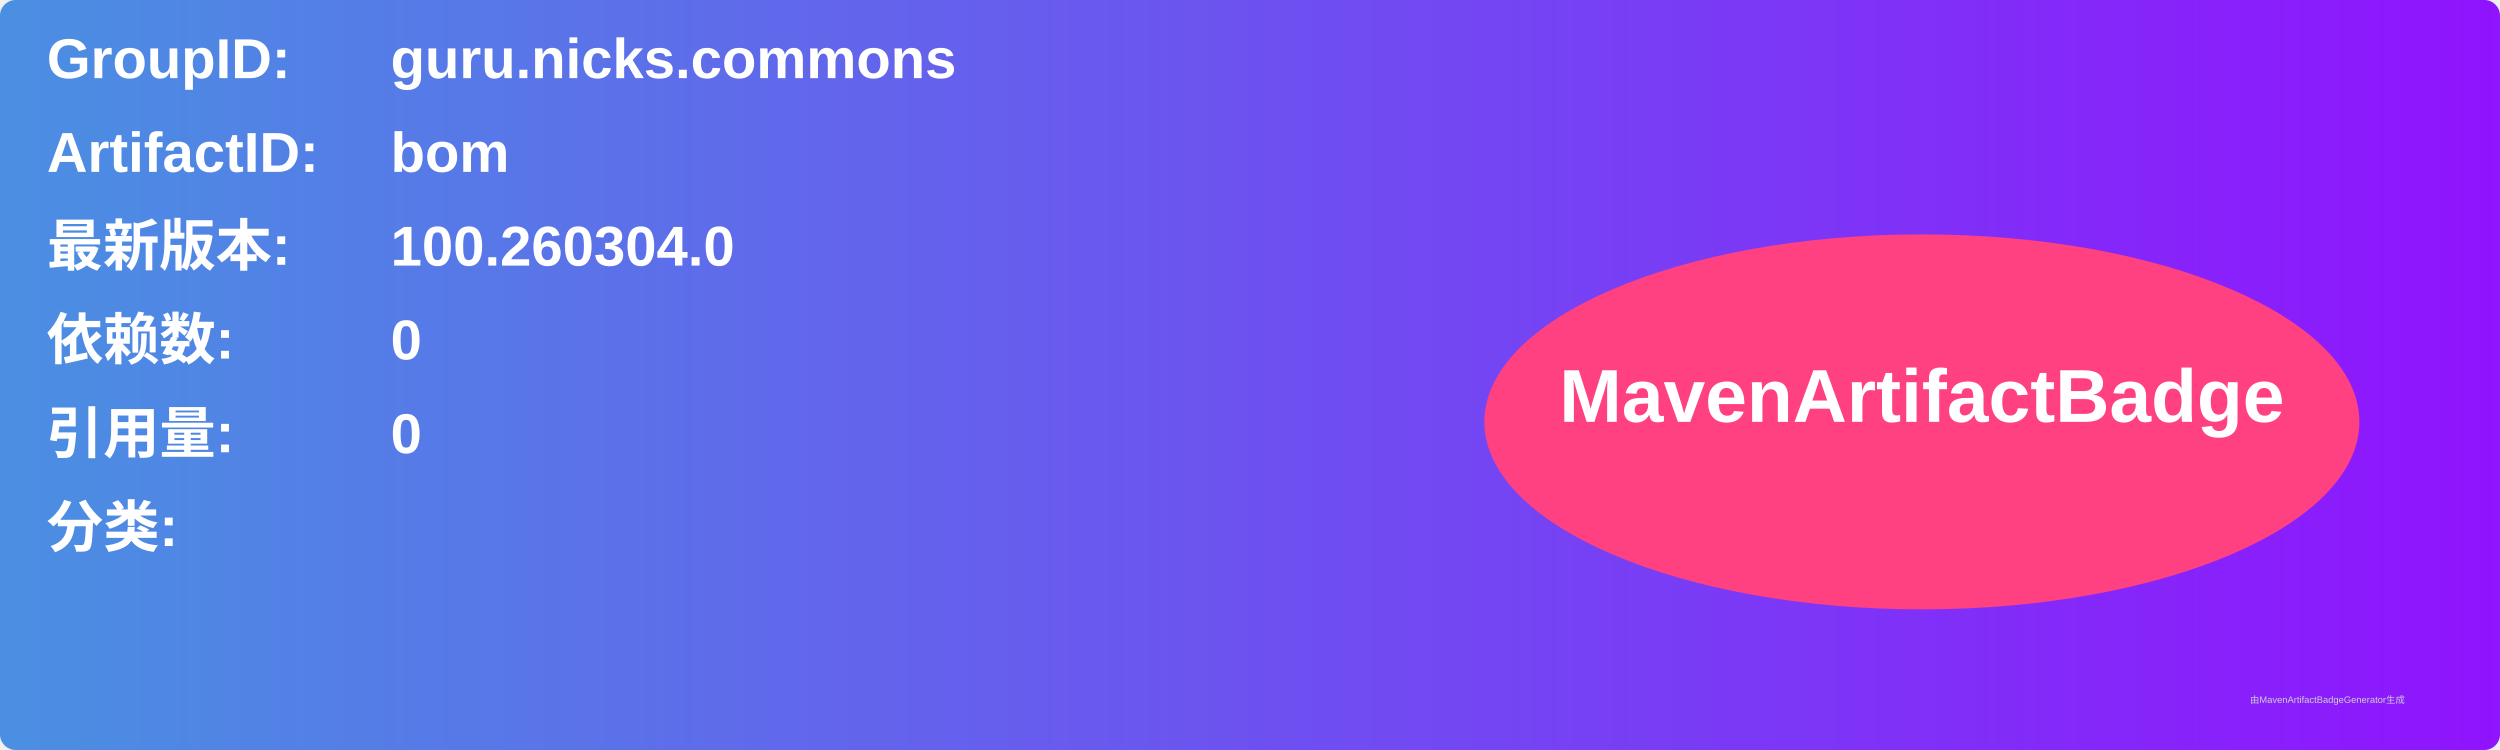
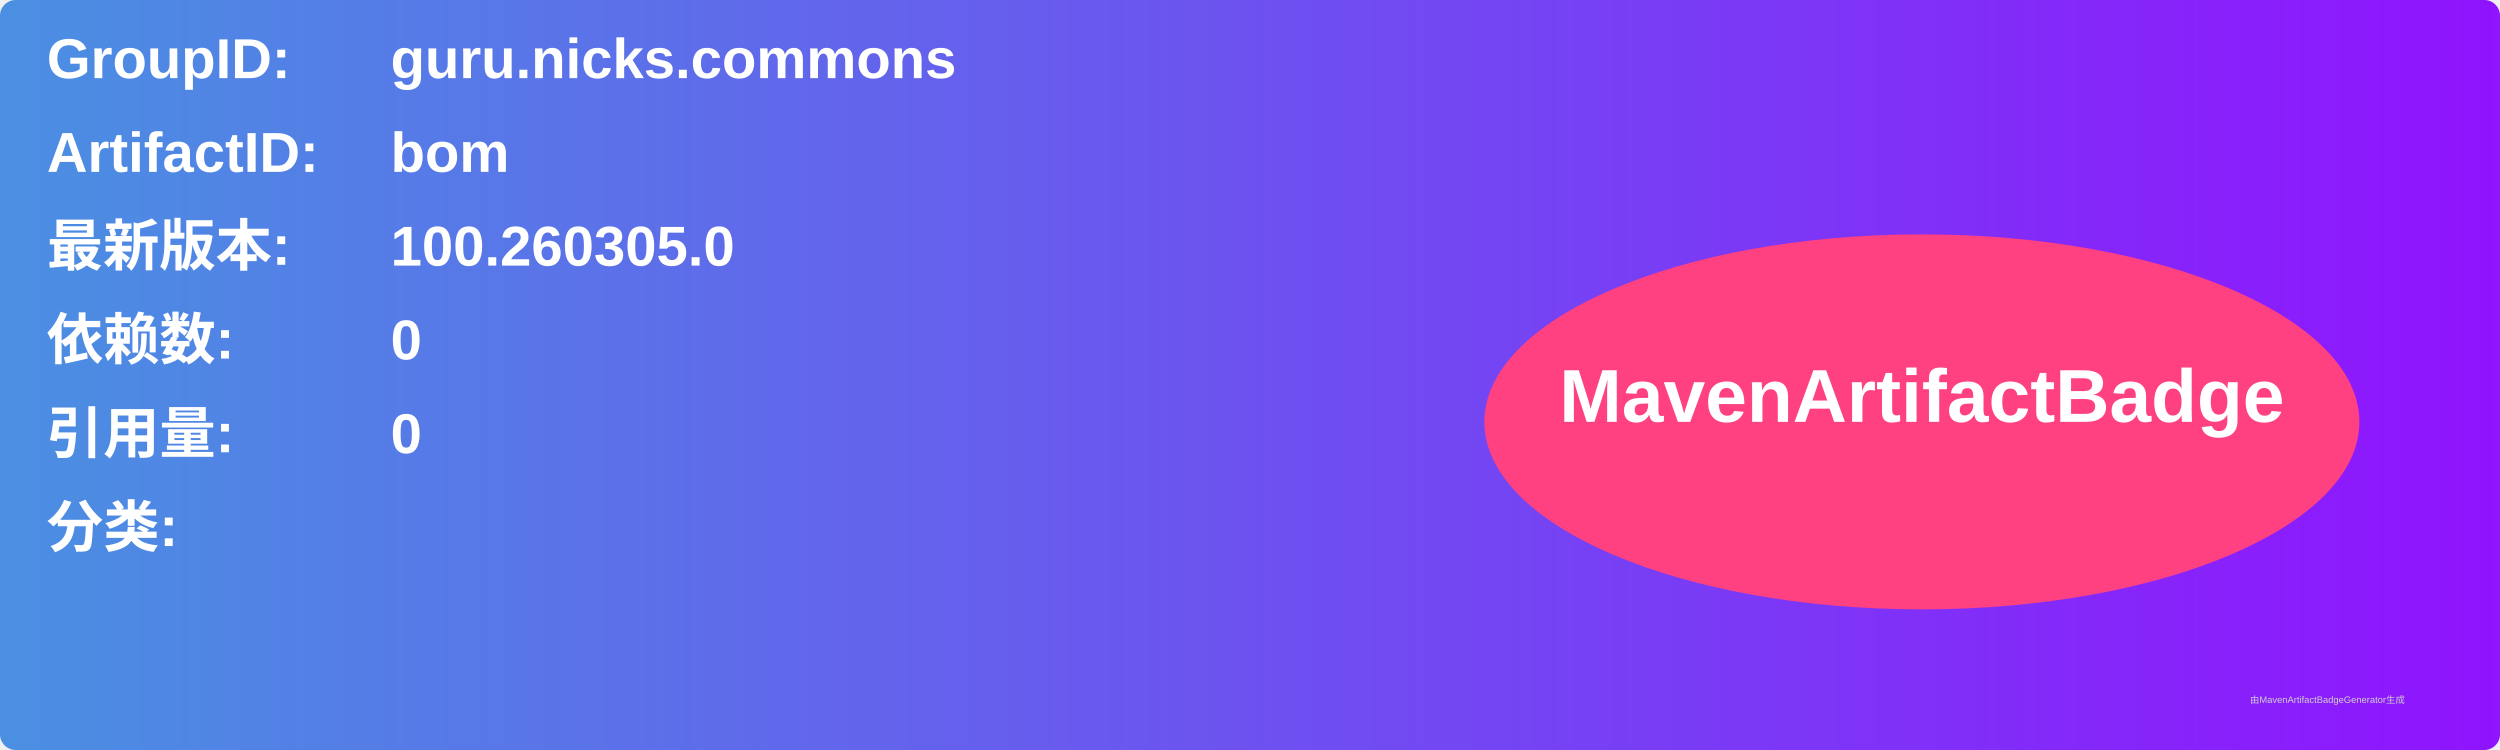
<svg xmlns="http://www.w3.org/2000/svg" width="800" height="240" viewBox="0 0 800 240">
  <linearGradient id="grad" x1="0%" y1="0%" x2="100%" y2="0%">
    <stop offset="0%" stop-color="#4a90e2" />
    <stop offset="100%" stop-color="#9013fe" />
  </linearGradient>
  <rect width="100%" height="100%" rx="5" ry="5" fill="url(#grad)" />
  <g transform="translate(15, 15)">
    <text x="0" y="10" font-family="Arial" font-size="18" fill="white" font-weight="bold" width="260">GroupID:</text>
    <text x="110" y="10" font-family="Arial" font-size="18" fill="white" font-weight="bold" width="460">guru.nicks.commons</text>
    <text x="0" y="40" font-family="Arial" font-size="18" fill="white" font-weight="bold" width="260">ArtifactID:</text>
    <text x="110" y="40" font-family="Arial" font-size="18" fill="white" font-weight="bold" width="460">bom</text>
    <text x="0" y="70" font-family="Arial" font-size="18" fill="white" font-weight="bold">最新版本:</text>
    <text x="110" y="70" font-family="Arial" font-size="18" fill="white" font-weight="bold">
-       <tspan font-weight="bold">100.260304.0</tspan>
+       <tspan font-weight="bold">100.260305.0</tspan>
    </text>
    <text x="0" y="100" font-family="Arial" font-size="18" fill="white" font-weight="bold">依赖数: </text>
    <text x="110" y="100" font-family="Arial" font-size="18" fill="white">
      <tspan font-weight="bold">0</tspan>
    </text>
    <text x="0" y="130" font-family="Arial" font-size="18" fill="white" font-weight="bold">引用量: </text>
    <text x="110" y="130" font-family="Arial" font-size="18" fill="white">
      <tspan font-weight="bold">0</tspan>
    </text>
    <text x="0" y="160" font-family="Arial" font-size="18" fill="white" font-weight="bold">分类:</text>
    <text x="10" y="190" font-family="Arial" font-size="10" fill="white">
      <tspan font-weight="bold" />
    </text>
    <ellipse cx="600" cy="120" rx="140" ry="60" fill="#ff4081" />
    <text x="600" y="120" text-anchor="middle" font-family="Arial" font-size="24" fill="white" font-weight="bold">MavenArtifactBadge</text>
  </g>
  <text x="720" y="225" font-family="Arial" font-size="3" fill="#d0d0d0">由MavenArtifactBadgeGenerator生成</text>
</svg>
